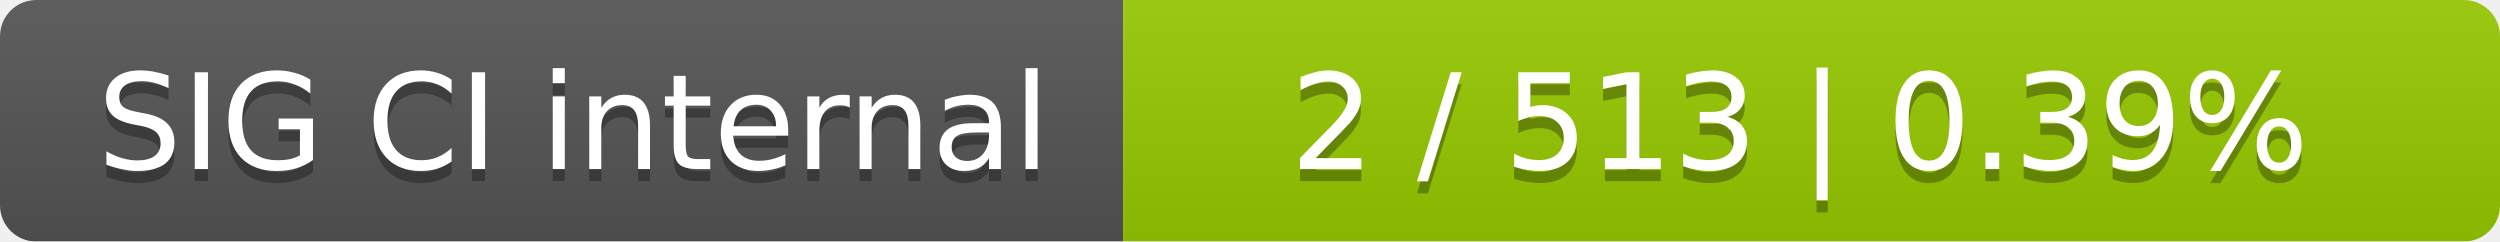
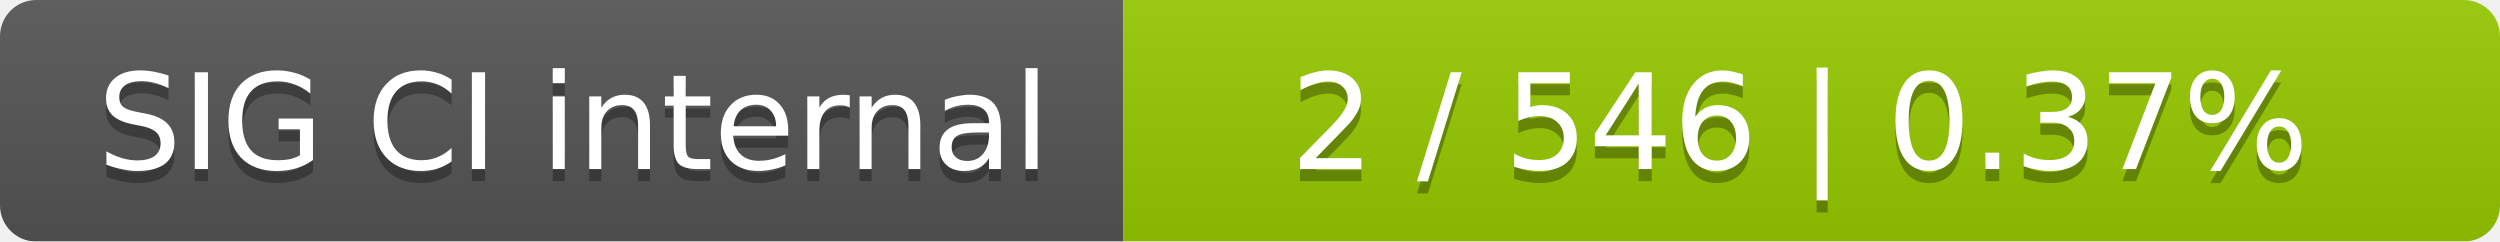
<svg xmlns="http://www.w3.org/2000/svg" width="207" height="20">
  <linearGradient id="smooth" x2="0" y2="100%">
    <stop offset="0" stop-color="#bbb" stop-opacity=".1" />
    <stop offset="1" stop-opacity=".1" />
  </linearGradient>
  <mask id="round">
    <rect width="207" height="20" rx="3" fill="#fff" />
  </mask>
  <g mask="url(#round)">
    <rect width="93" height="20" fill="#555" />
    <rect x="93" width="114" height="20" fill="#97ca00" />
    <rect width="207" height="20" fill="url(#smooth)" />
  </g>
  <g fill="#fff" text-anchor="middle" font-family="DejaVu Sans,Verdana,Geneva,sans-serif" font-size="11">
    <text x="47.5" y="15" fill="#010101" fill-opacity=".3">SIG CI internal</text>
    <text x="47.5" y="14">SIG CI internal</text>
-     <text x="149" y="15" fill="#010101" fill-opacity=".3">2 / 513    |    0.39%</text>
-     <text x="149" y="14">2 / 513    |    0.39%</text>
+     <text x="149" y="15" fill="#010101" fill-opacity=".3">2 / 546    |    0.37%</text>
+     <text x="149" y="14">2 / 546    |    0.37%</text>
  </g>
</svg>
